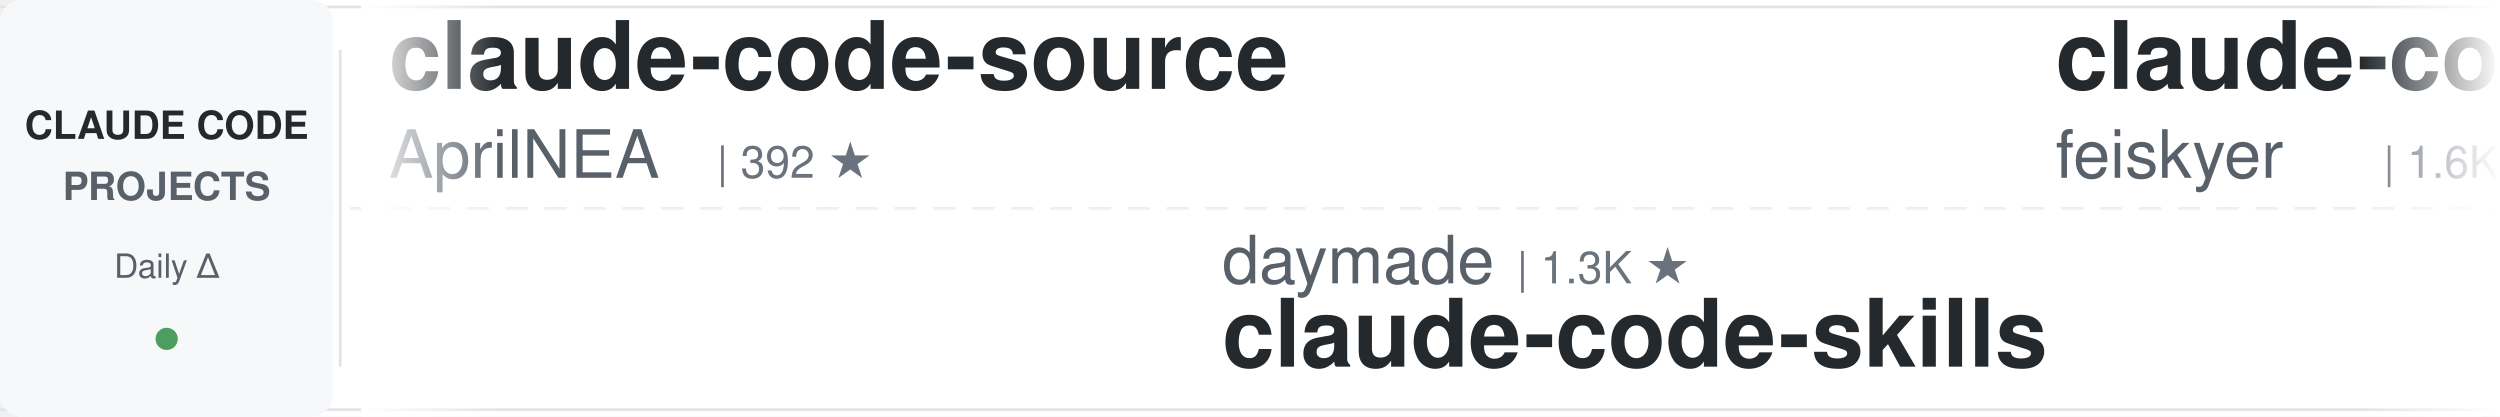
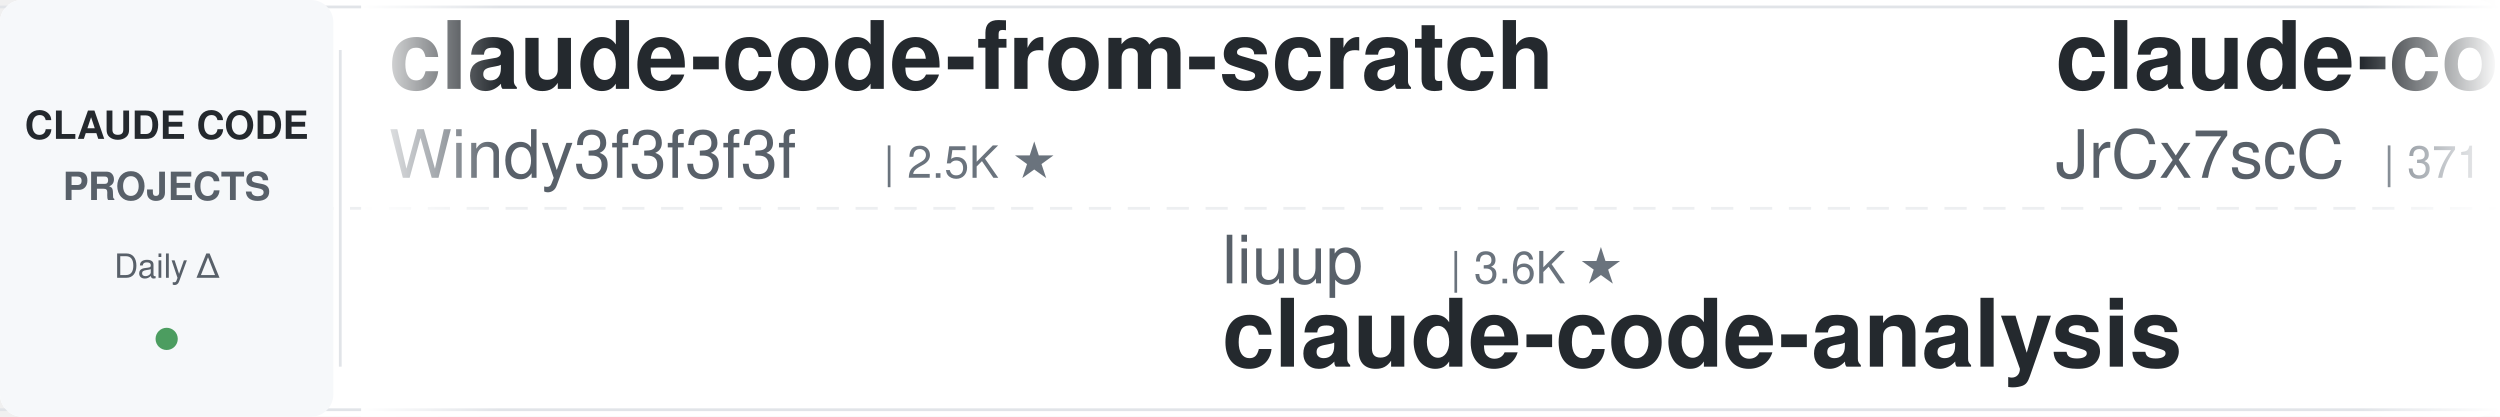
<svg xmlns="http://www.w3.org/2000/svg" width="900" height="150">
  <defs>
    <linearGradient id="leftFade" x1="0%" y1="0%" x2="100%" y2="0%">
      <stop offset="0%" style="stop-color:#ffffff;stop-opacity:1" />
      <stop offset="100%" style="stop-color:#ffffff;stop-opacity:0" />
    </linearGradient>
    <linearGradient id="rightFade" x1="0%" y1="0%" x2="100%" y2="0%">
      <stop offset="0%" style="stop-color:#ffffff;stop-opacity:0" />
      <stop offset="100%" style="stop-color:#ffffff;stop-opacity:1" />
    </linearGradient>
  </defs>
  <rect width="900" height="150" fill="#ffffff" rx="8" />
  <rect x="0" y="2" width="900" height="1" fill="#e1e4e8" />
  <rect x="0" y="147" width="900" height="1" fill="#e1e4e8" />
  <line x1="0" y1="75" x2="900" y2="75" stroke="#e1e4e8" stroke-width="1" stroke-dasharray="8 6" opacity="0.6" />
  <rect x="0" y="0" width="120" height="150" fill="#f6f8fa" rx="8" />
  <text x="60" y="50" font-family="-apple-system, BlinkMacSystemFont, 'Segoe UI', Helvetica, Arial, sans-serif" font-size="14" font-weight="600" fill="#24292e" text-anchor="middle">CLAUDE CODE</text>
  <text x="60" y="72" font-family="-apple-system, BlinkMacSystemFont, 'Segoe UI', Helvetica, Arial, sans-serif" font-size="14" font-weight="600" fill="#586069" text-anchor="middle">PROJECTS</text>
  <text x="60" y="100" font-family="-apple-system, BlinkMacSystemFont, 'Segoe UI', Helvetica, Arial, sans-serif" font-size="12" font-weight="500" fill="#586069" text-anchor="middle">Daily Δ</text>
  <circle cx="60" cy="122" r="4" fill="#22863a" opacity="0.8" />
  <rect x="122" y="18" width="1" height="114" fill="#e1e4e8" />
  <clipPath id="tickerClip">
    <rect x="130" y="0" width="770" height="150" />
  </clipPath>
  <g clip-path="url(#tickerClip)">
    <g id="tickerItems">
      <animateTransform attributeName="transform" attributeType="XML" type="translate" from="0 0" to="-3000 0" dur="54s" repeatCount="indefinite" />
      <g transform="translate(0, 0)">
-         <text x="140" y="32" font-family="-apple-system, BlinkMacSystemFont, 'Segoe UI', Helvetica, Arial, sans-serif" font-size="34" font-weight="600" fill="#24292e">claude-code-source</text>
-         <text x="140" y="64" font-family="-apple-system, BlinkMacSystemFont, 'Segoe UI', Helvetica, Arial, sans-serif" font-size="24" font-weight="400" fill="#586069">AprilNEA</text>
-         <text x="258" y="64" font-family="-apple-system, BlinkMacSystemFont, 'Segoe UI', Helvetica, Arial, sans-serif" font-size="16" font-weight="500" fill="#6a737d">| 392 ★</text>
+         <text x="140" y="32" font-family="-apple-system, BlinkMacSystemFont, 'Segoe UI', Helvetica, Arial, sans-serif" font-size="34" font-weight="600" fill="#24292e">claude-code-from-scratch</text>
+         <text x="140" y="64" font-family="-apple-system, BlinkMacSystemFont, 'Segoe UI', Helvetica, Arial, sans-serif" font-size="24" font-weight="400" fill="#586069">Windy3f3f3f3f</text>
+         <text x="318" y="64" font-family="-apple-system, BlinkMacSystemFont, 'Segoe UI', Helvetica, Arial, sans-serif" font-size="16" font-weight="500" fill="#6a737d">| 2.5K ★</text>
      </g>
      <g transform="translate(300, 0)">
-         <text x="140" y="102" font-family="-apple-system, BlinkMacSystemFont, 'Segoe UI', Helvetica, Arial, sans-serif" font-size="24" font-weight="400" fill="#586069">daymade</text>
-         <text x="246" y="102" font-family="-apple-system, BlinkMacSystemFont, 'Segoe UI', Helvetica, Arial, sans-serif" font-size="16" font-weight="500" fill="#6a737d">| 1.3K ★</text>
-         <text x="140" y="132" font-family="-apple-system, BlinkMacSystemFont, 'Segoe UI', Helvetica, Arial, sans-serif" font-size="34" font-weight="600" fill="#24292e">claude-code-skills</text>
+         <text x="140" y="102" font-family="-apple-system, BlinkMacSystemFont, 'Segoe UI', Helvetica, Arial, sans-serif" font-size="24" font-weight="400" fill="#586069">liuup</text>
+         <text x="222" y="102" font-family="-apple-system, BlinkMacSystemFont, 'Segoe UI', Helvetica, Arial, sans-serif" font-size="16" font-weight="500" fill="#6a737d">| 3.6K ★</text>
+         <text x="140" y="132" font-family="-apple-system, BlinkMacSystemFont, 'Segoe UI', Helvetica, Arial, sans-serif" font-size="34" font-weight="600" fill="#24292e">claude-code-analysis</text>
      </g>
      <g transform="translate(600, 0)">
-         <text x="140" y="32" font-family="-apple-system, BlinkMacSystemFont, 'Segoe UI', Helvetica, Arial, sans-serif" font-size="34" font-weight="600" fill="#24292e">claude-code-settings</text>
-         <text x="140" y="64" font-family="-apple-system, BlinkMacSystemFont, 'Segoe UI', Helvetica, Arial, sans-serif" font-size="24" font-weight="400" fill="#586069">feiskyer</text>
-         <text x="258" y="64" font-family="-apple-system, BlinkMacSystemFont, 'Segoe UI', Helvetica, Arial, sans-serif" font-size="16" font-weight="500" fill="#6a737d">| 1.6K ★</text>
+         <text x="140" y="32" font-family="-apple-system, BlinkMacSystemFont, 'Segoe UI', Helvetica, Arial, sans-serif" font-size="34" font-weight="600" fill="#24292e">claude-code-source</text>
+         <text x="140" y="64" font-family="-apple-system, BlinkMacSystemFont, 'Segoe UI', Helvetica, Arial, sans-serif" font-size="24" font-weight="400" fill="#586069">JrCx7scC</text>
+         <text x="258" y="64" font-family="-apple-system, BlinkMacSystemFont, 'Segoe UI', Helvetica, Arial, sans-serif" font-size="16" font-weight="500" fill="#6a737d">| 371 ★</text>
      </g>
      <g transform="translate(900, 0)">
-         <text x="140" y="102" font-family="-apple-system, BlinkMacSystemFont, 'Segoe UI', Helvetica, Arial, sans-serif" font-size="24" font-weight="400" fill="#586069">Chachamaru127</text>
-         <text x="318" y="102" font-family="-apple-system, BlinkMacSystemFont, 'Segoe UI', Helvetica, Arial, sans-serif" font-size="16" font-weight="500" fill="#6a737d">| 3.0K ★</text>
-         <text x="140" y="132" font-family="-apple-system, BlinkMacSystemFont, 'Segoe UI', Helvetica, Arial, sans-serif" font-size="34" font-weight="600" fill="#24292e">claude-code-harness</text>
+         <text x="140" y="102" font-family="-apple-system, BlinkMacSystemFont, 'Segoe UI', Helvetica, Arial, sans-serif" font-size="24" font-weight="400" fill="#586069">multica-ai</text>
+         <text x="282" y="102" font-family="-apple-system, BlinkMacSystemFont, 'Segoe UI', Helvetica, Arial, sans-serif" font-size="16" font-weight="500" fill="#6a737d">| 195.7K ★</text>
+         <text x="140" y="132" font-family="-apple-system, BlinkMacSystemFont, 'Segoe UI', Helvetica, Arial, sans-serif" font-size="34" font-weight="600" fill="#24292e">andrej-karpathy-skills</text>
      </g>
      <g transform="translate(1200, 0)">
-         <text x="140" y="32" font-family="-apple-system, BlinkMacSystemFont, 'Segoe UI', Helvetica, Arial, sans-serif" font-size="34" font-weight="600" fill="#24292e">system_prompts_leaks</text>
-         <text x="140" y="64" font-family="-apple-system, BlinkMacSystemFont, 'Segoe UI', Helvetica, Arial, sans-serif" font-size="24" font-weight="400" fill="#586069">asgeirtj</text>
-         <text x="258" y="64" font-family="-apple-system, BlinkMacSystemFont, 'Segoe UI', Helvetica, Arial, sans-serif" font-size="16" font-weight="500" fill="#6a737d">| 59.9K ★</text>
+         <text x="140" y="32" font-family="-apple-system, BlinkMacSystemFont, 'Segoe UI', Helvetica, Arial, sans-serif" font-size="34" font-weight="600" fill="#24292e">Claude-Code-Usage-Monito...</text>
+         <text x="140" y="64" font-family="-apple-system, BlinkMacSystemFont, 'Segoe UI', Helvetica, Arial, sans-serif" font-size="24" font-weight="400" fill="#586069">Maciek-roboblog</text>
+         <text x="342" y="64" font-family="-apple-system, BlinkMacSystemFont, 'Segoe UI', Helvetica, Arial, sans-serif" font-size="16" font-weight="500" fill="#6a737d">| 8.5K ★</text>
      </g>
      <g transform="translate(1500, 0)">
-         <text x="140" y="102" font-family="-apple-system, BlinkMacSystemFont, 'Segoe UI', Helvetica, Arial, sans-serif" font-size="24" font-weight="400" fill="#586069">Cranot</text>
-         <text x="234" y="102" font-family="-apple-system, BlinkMacSystemFont, 'Segoe UI', Helvetica, Arial, sans-serif" font-size="16" font-weight="500" fill="#6a737d">| 2.8K ★</text>
-         <text x="140" y="132" font-family="-apple-system, BlinkMacSystemFont, 'Segoe UI', Helvetica, Arial, sans-serif" font-size="34" font-weight="600" fill="#24292e">claude-code-guide</text>
+         <text x="140" y="102" font-family="-apple-system, BlinkMacSystemFont, 'Segoe UI', Helvetica, Arial, sans-serif" font-size="24" font-weight="400" fill="#586069">repowise-dev</text>
+         <text x="306" y="102" font-family="-apple-system, BlinkMacSystemFont, 'Segoe UI', Helvetica, Arial, sans-serif" font-size="16" font-weight="500" fill="#6a737d">| 1.2K ★</text>
+         <text x="140" y="132" font-family="-apple-system, BlinkMacSystemFont, 'Segoe UI', Helvetica, Arial, sans-serif" font-size="34" font-weight="600" fill="#24292e">claude-code-prompts</text>
      </g>
      <g transform="translate(1800, 0)">
-         <text x="140" y="32" font-family="-apple-system, BlinkMacSystemFont, 'Segoe UI', Helvetica, Arial, sans-serif" font-size="34" font-weight="600" fill="#24292e">claude-code-base-action</text>
+         <text x="140" y="32" font-family="-apple-system, BlinkMacSystemFont, 'Segoe UI', Helvetica, Arial, sans-serif" font-size="34" font-weight="600" fill="#24292e">skills</text>
        <text x="140" y="64" font-family="-apple-system, BlinkMacSystemFont, 'Segoe UI', Helvetica, Arial, sans-serif" font-size="24" font-weight="400" fill="#586069">anthropics</text>
-         <text x="282" y="64" font-family="-apple-system, BlinkMacSystemFont, 'Segoe UI', Helvetica, Arial, sans-serif" font-size="16" font-weight="500" fill="#6a737d">| 921 ★</text>
+         <text x="282" y="64" font-family="-apple-system, BlinkMacSystemFont, 'Segoe UI', Helvetica, Arial, sans-serif" font-size="16" font-weight="500" fill="#6a737d">| 163.7K ★</text>
      </g>
      <g transform="translate(2100, 0)">
-         <text x="140" y="102" font-family="-apple-system, BlinkMacSystemFont, 'Segoe UI', Helvetica, Arial, sans-serif" font-size="24" font-weight="400" fill="#586069">hangsman</text>
-         <text x="258" y="102" font-family="-apple-system, BlinkMacSystemFont, 'Segoe UI', Helvetica, Arial, sans-serif" font-size="16" font-weight="500" fill="#6a737d">| 787 ★</text>
-         <text x="140" y="132" font-family="-apple-system, BlinkMacSystemFont, 'Segoe UI', Helvetica, Arial, sans-serif" font-size="34" font-weight="600" fill="#24292e">claude-code-source</text>
+         <text x="140" y="102" font-family="-apple-system, BlinkMacSystemFont, 'Segoe UI', Helvetica, Arial, sans-serif" font-size="24" font-weight="400" fill="#586069">musistudio</text>
+         <text x="282" y="102" font-family="-apple-system, BlinkMacSystemFont, 'Segoe UI', Helvetica, Arial, sans-serif" font-size="16" font-weight="500" fill="#6a737d">| 36.1K ★</text>
+         <text x="140" y="132" font-family="-apple-system, BlinkMacSystemFont, 'Segoe UI', Helvetica, Arial, sans-serif" font-size="34" font-weight="600" fill="#24292e">claude-code-router</text>
      </g>
      <g transform="translate(2400, 0)">
-         <text x="140" y="32" font-family="-apple-system, BlinkMacSystemFont, 'Segoe UI', Helvetica, Arial, sans-serif" font-size="34" font-weight="600" fill="#24292e">claude-code-infrastructu...</text>
-         <text x="140" y="64" font-family="-apple-system, BlinkMacSystemFont, 'Segoe UI', Helvetica, Arial, sans-serif" font-size="24" font-weight="400" fill="#586069">diet103</text>
-         <text x="246" y="64" font-family="-apple-system, BlinkMacSystemFont, 'Segoe UI', Helvetica, Arial, sans-serif" font-size="16" font-weight="500" fill="#6a737d">| 10.0K ★</text>
+         <text x="140" y="32" font-family="-apple-system, BlinkMacSystemFont, 'Segoe UI', Helvetica, Arial, sans-serif" font-size="34" font-weight="600" fill="#24292e">claude-code-cheat-sheet</text>
+         <text x="140" y="64" font-family="-apple-system, BlinkMacSystemFont, 'Segoe UI', Helvetica, Arial, sans-serif" font-size="24" font-weight="400" fill="#586069">Njengah</text>
+         <text x="246" y="64" font-family="-apple-system, BlinkMacSystemFont, 'Segoe UI', Helvetica, Arial, sans-serif" font-size="16" font-weight="500" fill="#6a737d">| 1.9K ★</text>
      </g>
      <g transform="translate(2700, 0)">
-         <text x="140" y="102" font-family="-apple-system, BlinkMacSystemFont, 'Segoe UI', Helvetica, Arial, sans-serif" font-size="24" font-weight="400" fill="#586069">VoltAgent</text>
-         <text x="270" y="102" font-family="-apple-system, BlinkMacSystemFont, 'Segoe UI', Helvetica, Arial, sans-serif" font-size="16" font-weight="500" fill="#6a737d">| 23.6K ★</text>
-         <text x="140" y="132" font-family="-apple-system, BlinkMacSystemFont, 'Segoe UI', Helvetica, Arial, sans-serif" font-size="34" font-weight="600" fill="#24292e">awesome-claude-code-suba...</text>
+         <text x="140" y="102" font-family="-apple-system, BlinkMacSystemFont, 'Segoe UI', Helvetica, Arial, sans-serif" font-size="24" font-weight="400" fill="#586069">darcyegb</text>
+         <text x="258" y="102" font-family="-apple-system, BlinkMacSystemFont, 'Segoe UI', Helvetica, Arial, sans-serif" font-size="16" font-weight="500" fill="#6a737d">| 749 ★</text>
+         <text x="140" y="132" font-family="-apple-system, BlinkMacSystemFont, 'Segoe UI', Helvetica, Arial, sans-serif" font-size="34" font-weight="600" fill="#24292e">ClaudeCodeAgents</text>
      </g>
      <g transform="translate(3000, 0)">
-         <text x="140" y="32" font-family="-apple-system, BlinkMacSystemFont, 'Segoe UI', Helvetica, Arial, sans-serif" font-size="34" font-weight="600" fill="#24292e">claude-code-source</text>
-         <text x="140" y="64" font-family="-apple-system, BlinkMacSystemFont, 'Segoe UI', Helvetica, Arial, sans-serif" font-size="24" font-weight="400" fill="#586069">AprilNEA</text>
-         <text x="258" y="64" font-family="-apple-system, BlinkMacSystemFont, 'Segoe UI', Helvetica, Arial, sans-serif" font-size="16" font-weight="500" fill="#6a737d">| 392 ★</text>
+         <text x="140" y="32" font-family="-apple-system, BlinkMacSystemFont, 'Segoe UI', Helvetica, Arial, sans-serif" font-size="34" font-weight="600" fill="#24292e">claude-code-from-scratch</text>
+         <text x="140" y="64" font-family="-apple-system, BlinkMacSystemFont, 'Segoe UI', Helvetica, Arial, sans-serif" font-size="24" font-weight="400" fill="#586069">Windy3f3f3f3f</text>
+         <text x="318" y="64" font-family="-apple-system, BlinkMacSystemFont, 'Segoe UI', Helvetica, Arial, sans-serif" font-size="16" font-weight="500" fill="#6a737d">| 2.5K ★</text>
      </g>
      <g transform="translate(3300, 0)">
-         <text x="140" y="102" font-family="-apple-system, BlinkMacSystemFont, 'Segoe UI', Helvetica, Arial, sans-serif" font-size="24" font-weight="400" fill="#586069">daymade</text>
-         <text x="246" y="102" font-family="-apple-system, BlinkMacSystemFont, 'Segoe UI', Helvetica, Arial, sans-serif" font-size="16" font-weight="500" fill="#6a737d">| 1.3K ★</text>
-         <text x="140" y="132" font-family="-apple-system, BlinkMacSystemFont, 'Segoe UI', Helvetica, Arial, sans-serif" font-size="34" font-weight="600" fill="#24292e">claude-code-skills</text>
+         <text x="140" y="102" font-family="-apple-system, BlinkMacSystemFont, 'Segoe UI', Helvetica, Arial, sans-serif" font-size="24" font-weight="400" fill="#586069">liuup</text>
+         <text x="222" y="102" font-family="-apple-system, BlinkMacSystemFont, 'Segoe UI', Helvetica, Arial, sans-serif" font-size="16" font-weight="500" fill="#6a737d">| 3.6K ★</text>
+         <text x="140" y="132" font-family="-apple-system, BlinkMacSystemFont, 'Segoe UI', Helvetica, Arial, sans-serif" font-size="34" font-weight="600" fill="#24292e">claude-code-analysis</text>
      </g>
      <g transform="translate(3600, 0)">
-         <text x="140" y="32" font-family="-apple-system, BlinkMacSystemFont, 'Segoe UI', Helvetica, Arial, sans-serif" font-size="34" font-weight="600" fill="#24292e">claude-code-settings</text>
-         <text x="140" y="64" font-family="-apple-system, BlinkMacSystemFont, 'Segoe UI', Helvetica, Arial, sans-serif" font-size="24" font-weight="400" fill="#586069">feiskyer</text>
-         <text x="258" y="64" font-family="-apple-system, BlinkMacSystemFont, 'Segoe UI', Helvetica, Arial, sans-serif" font-size="16" font-weight="500" fill="#6a737d">| 1.6K ★</text>
+         <text x="140" y="32" font-family="-apple-system, BlinkMacSystemFont, 'Segoe UI', Helvetica, Arial, sans-serif" font-size="34" font-weight="600" fill="#24292e">claude-code-source</text>
+         <text x="140" y="64" font-family="-apple-system, BlinkMacSystemFont, 'Segoe UI', Helvetica, Arial, sans-serif" font-size="24" font-weight="400" fill="#586069">JrCx7scC</text>
+         <text x="258" y="64" font-family="-apple-system, BlinkMacSystemFont, 'Segoe UI', Helvetica, Arial, sans-serif" font-size="16" font-weight="500" fill="#6a737d">| 371 ★</text>
      </g>
      <g transform="translate(3900, 0)">
-         <text x="140" y="102" font-family="-apple-system, BlinkMacSystemFont, 'Segoe UI', Helvetica, Arial, sans-serif" font-size="24" font-weight="400" fill="#586069">Chachamaru127</text>
-         <text x="318" y="102" font-family="-apple-system, BlinkMacSystemFont, 'Segoe UI', Helvetica, Arial, sans-serif" font-size="16" font-weight="500" fill="#6a737d">| 3.0K ★</text>
-         <text x="140" y="132" font-family="-apple-system, BlinkMacSystemFont, 'Segoe UI', Helvetica, Arial, sans-serif" font-size="34" font-weight="600" fill="#24292e">claude-code-harness</text>
+         <text x="140" y="102" font-family="-apple-system, BlinkMacSystemFont, 'Segoe UI', Helvetica, Arial, sans-serif" font-size="24" font-weight="400" fill="#586069">multica-ai</text>
+         <text x="282" y="102" font-family="-apple-system, BlinkMacSystemFont, 'Segoe UI', Helvetica, Arial, sans-serif" font-size="16" font-weight="500" fill="#6a737d">| 195.7K ★</text>
+         <text x="140" y="132" font-family="-apple-system, BlinkMacSystemFont, 'Segoe UI', Helvetica, Arial, sans-serif" font-size="34" font-weight="600" fill="#24292e">andrej-karpathy-skills</text>
      </g>
    </g>
  </g>
  <rect x="130" y="0" width="50" height="150" fill="url(#leftFade)" />
  <rect x="850" y="0" width="50" height="150" fill="url(#rightFade)" />
</svg>
